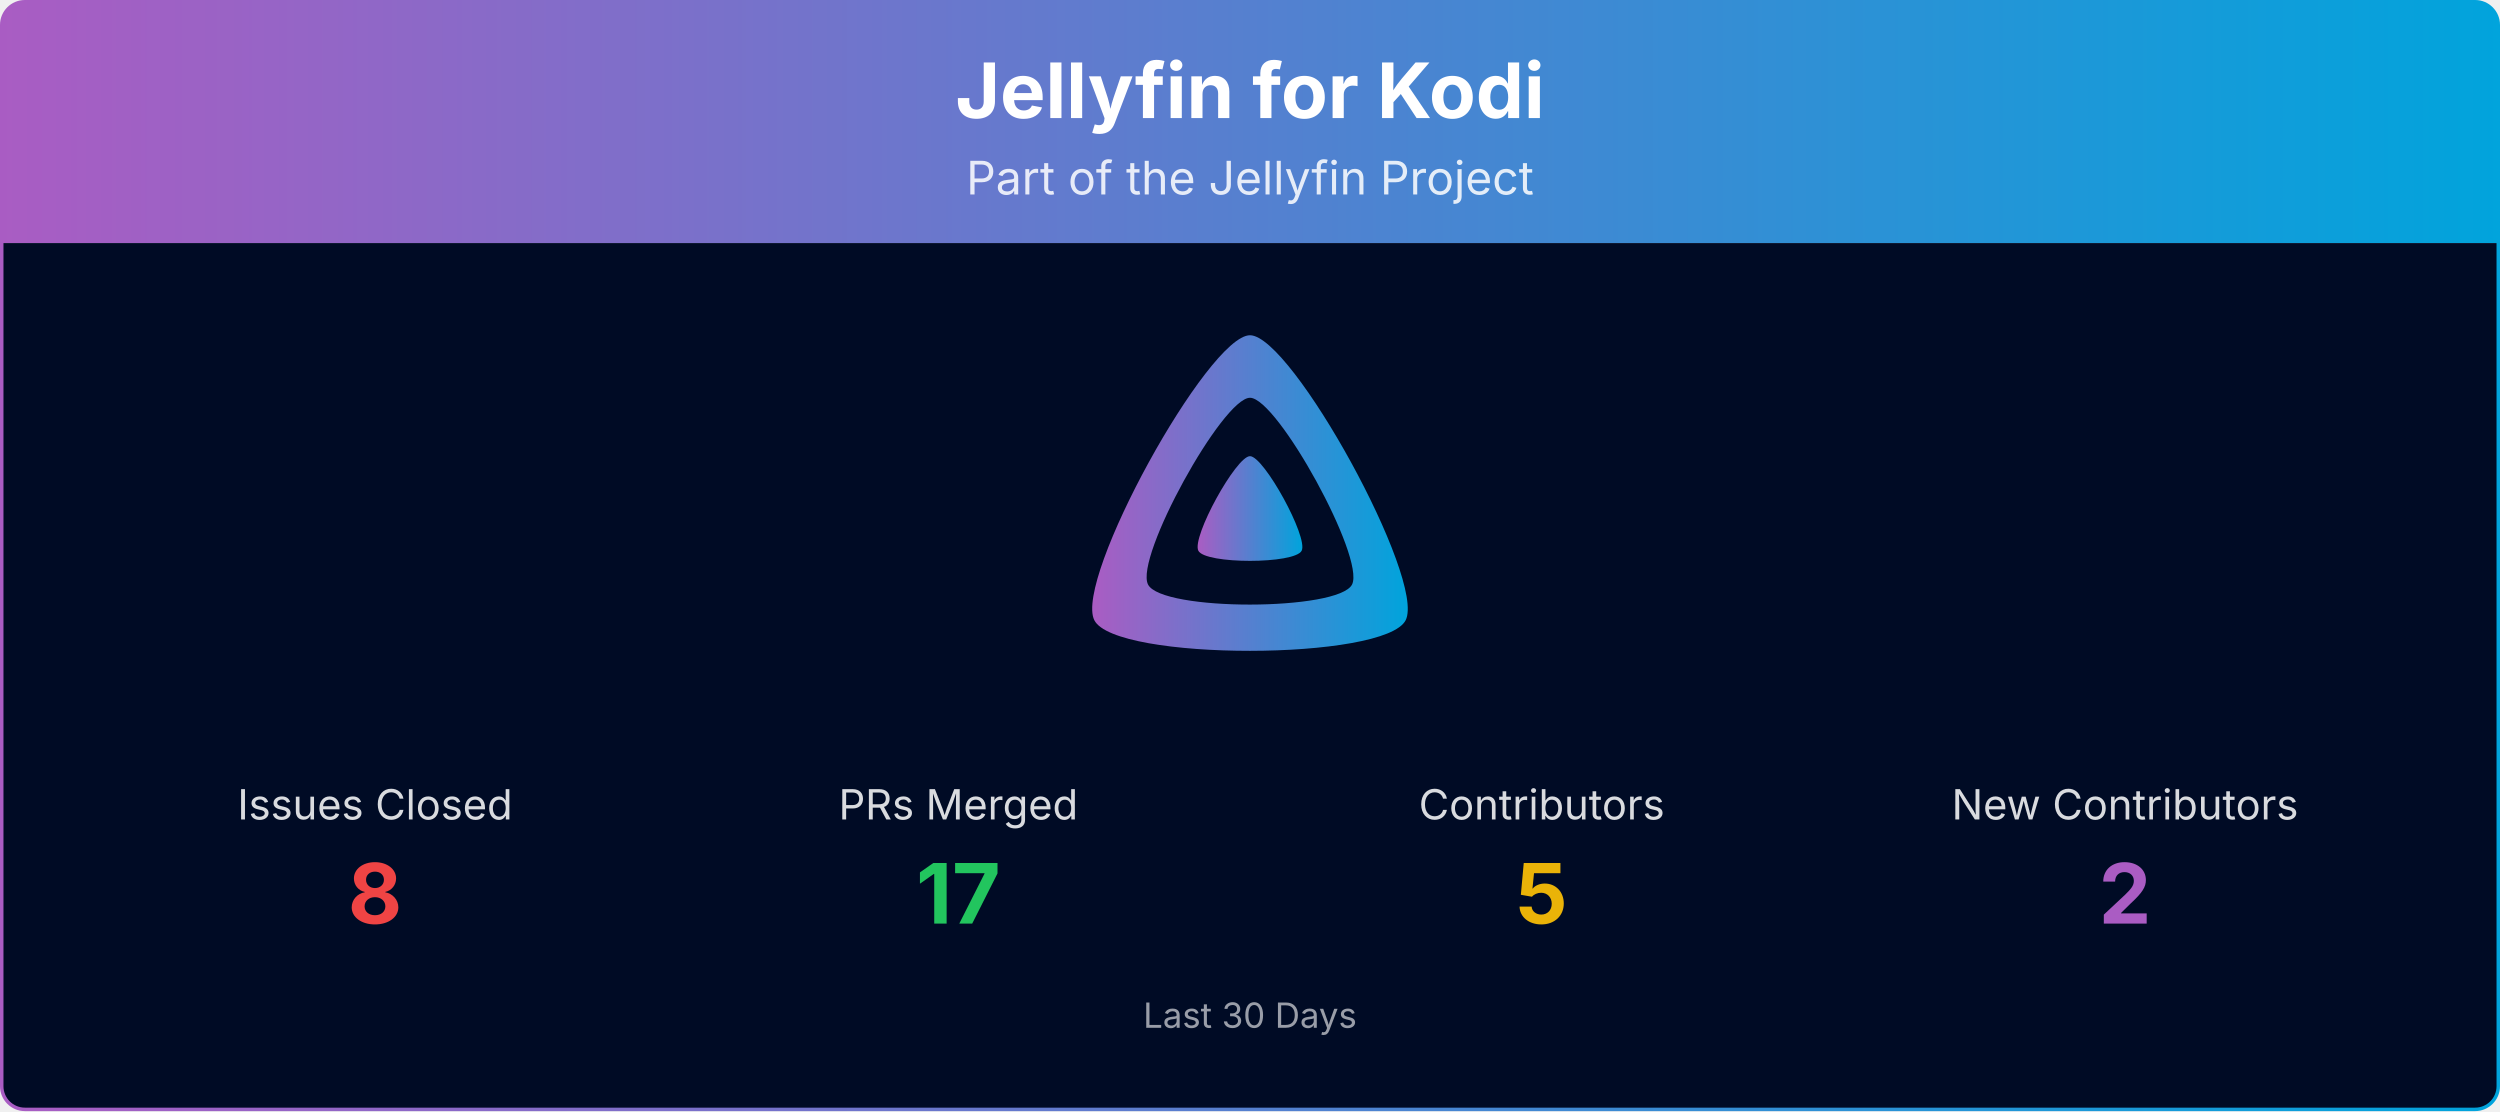
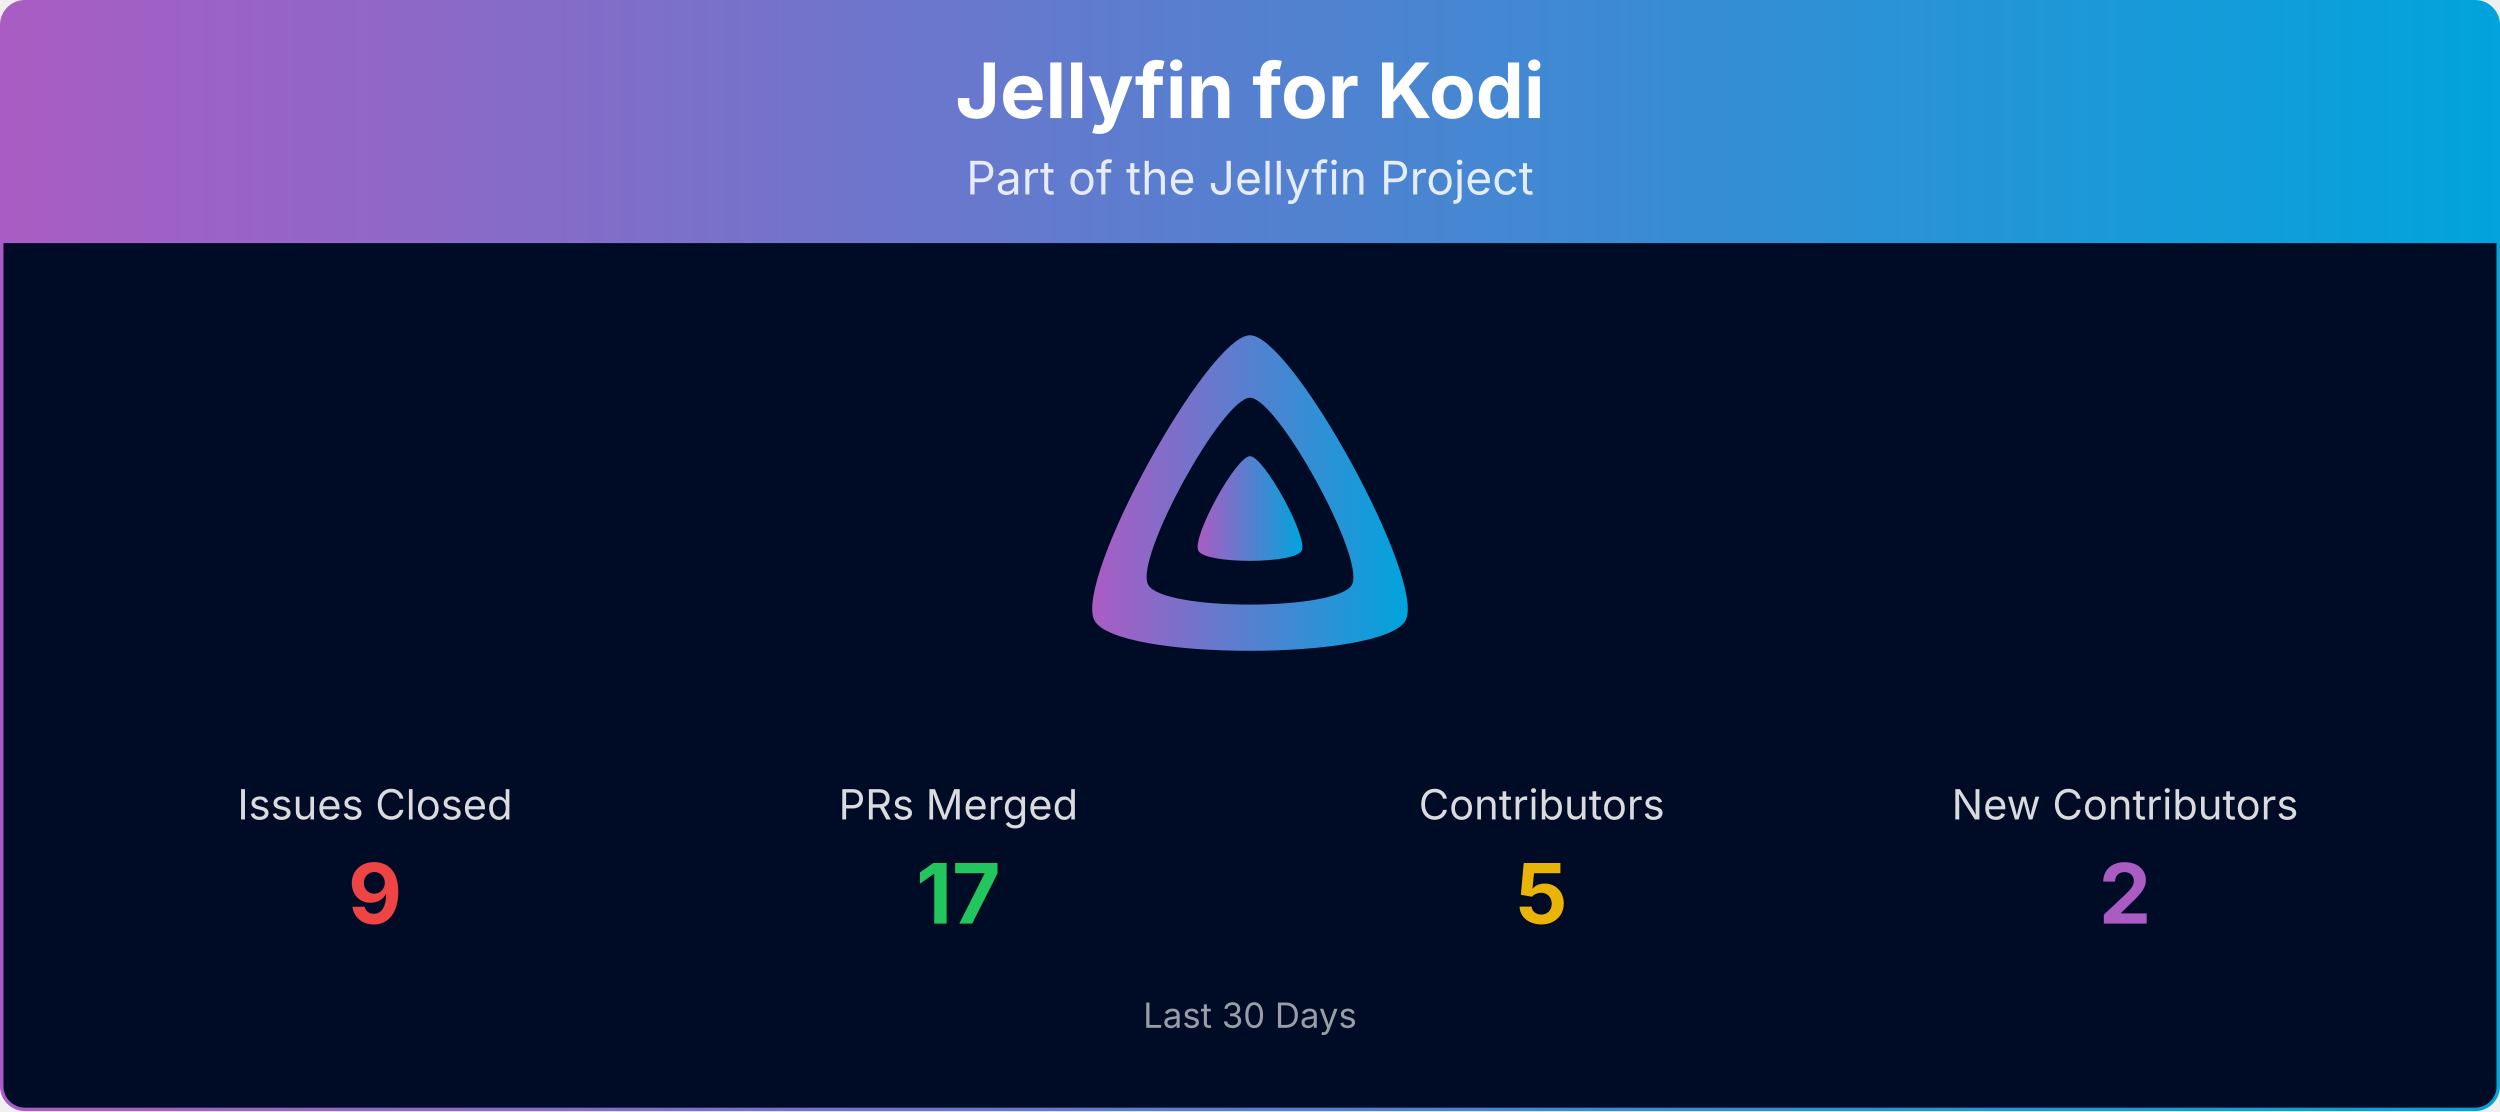
<svg xmlns="http://www.w3.org/2000/svg" viewBox="0 0 1080 480" width="100%" role="img" aria-label="Jellyfin for Kodi">
  <defs>
    <linearGradient id="banner-jellyfin-kodi-grad" x1="0" y1="0" x2="1" y2="0">
      <stop offset="0%" stop-color="#AA5CC3" />
      <stop offset="100%" stop-color="#00A4DC" />
    </linearGradient>
    <clipPath id="banner-jellyfin-kodi-grad-clip">
      <rect x="0.75" y="0.75" width="1078.5" height="478.5" rx="10" ry="10" />
    </clipPath>
  </defs>
  <g clip-path="url(#banner-jellyfin-kodi-grad-clip)">
    <path d="M0.75,10.75 A10.0,10.0 0 0 1 10.75,0.75 L1069.25,0.75 A10.0,10.0 0 0 1 1079.25,10.75 L1079.25,105.00 L0.75,105.00 Z" fill="url(#banner-jellyfin-kodi-grad)" />
    <text x="540.0" y="51" text-anchor="middle" font-size="33" font-weight="700" font-family="Plus Jakarta Sans, system-ui, -apple-system, Segoe UI, sans-serif" fill="#ffffff">Jellyfin for Kodi</text>
    <text x="540.0" y="84" text-anchor="middle" font-size="20" font-family="Plus Jakarta Sans, system-ui, -apple-system, Segoe UI, sans-serif" fill="#ffffff" opacity="0.85">Part of the Jellyfin Project</text>
    <rect x="0.75" y="105" width="1078.5" height="374.25" fill="#000b25" />
    <g transform="translate(465.00,138.00) scale(0.29297)">
      <path fill="url(#banner-jellyfin-kodi-grad)" fill-rule="evenodd" d="M256,23.3c-61.6,0-259.8,359.4-229.6,420.1s429.3,60,459.2,0S317.6,23.3,256,23.3zM406.5,390.8c-19.6,39.3-281.1,39.8-300.9,0s110.1-275.3,150.4-275.3S426.1,351.4,406.5,390.8z" />
      <path fill="url(#banner-jellyfin-kodi-grad)" d="M256,201.6c-20.4,0-86.2,119.3-76.2,139.4s142.5,19.9,152.4,0S276.5,201.6,256,201.6z" />
    </g>
    <text x="162.0" y="354.0" text-anchor="middle" font-size="18" font-family="Plus Jakarta Sans, system-ui, -apple-system, Segoe UI, sans-serif" fill="#ffffff" opacity="0.85">Issues Closed</text>
-     <text x="162.0" y="399.0" text-anchor="middle" font-size="36" font-weight="700" font-family="Plus Jakarta Sans, system-ui, -apple-system, Segoe UI, sans-serif" fill="#ef4444">8</text>
+     <text x="162.0" y="399.0" text-anchor="middle" font-size="36" font-weight="700" font-family="Plus Jakarta Sans, system-ui, -apple-system, Segoe UI, sans-serif" fill="#ef4444">9</text>
    <text x="414.0" y="354.0" text-anchor="middle" font-size="18" font-family="Plus Jakarta Sans, system-ui, -apple-system, Segoe UI, sans-serif" fill="#ffffff" opacity="0.85">PRs Merged</text>
    <text x="414.0" y="399.0" text-anchor="middle" font-size="36" font-weight="700" font-family="Plus Jakarta Sans, system-ui, -apple-system, Segoe UI, sans-serif" fill="#22c55e">17</text>
    <text x="666.0" y="354.0" text-anchor="middle" font-size="18" font-family="Plus Jakarta Sans, system-ui, -apple-system, Segoe UI, sans-serif" fill="#ffffff" opacity="0.85">Contributors</text>
    <text x="666.0" y="399.0" text-anchor="middle" font-size="36" font-weight="700" font-family="Plus Jakarta Sans, system-ui, -apple-system, Segoe UI, sans-serif" fill="#eab308">5</text>
    <text x="918.0" y="354.0" text-anchor="middle" font-size="18" font-family="Plus Jakarta Sans, system-ui, -apple-system, Segoe UI, sans-serif" fill="#ffffff" opacity="0.85">New Contributors</text>
    <text x="918.0" y="399.0" text-anchor="middle" font-size="36" font-weight="700" font-family="Plus Jakarta Sans, system-ui, -apple-system, Segoe UI, sans-serif" fill="#AA5CC3">2</text>
    <text x="540.0" y="444.0" text-anchor="middle" font-size="15" font-family="Plus Jakarta Sans, system-ui, -apple-system, Segoe UI, sans-serif" fill="#ffffff" opacity="0.6">Last 30 Days</text>
  </g>
  <rect x="0.75" y="0.75" width="1078.5" height="478.5" rx="10" ry="10" fill="none" stroke="url(#banner-jellyfin-kodi-grad)" stroke-width="1.5" />
</svg>
